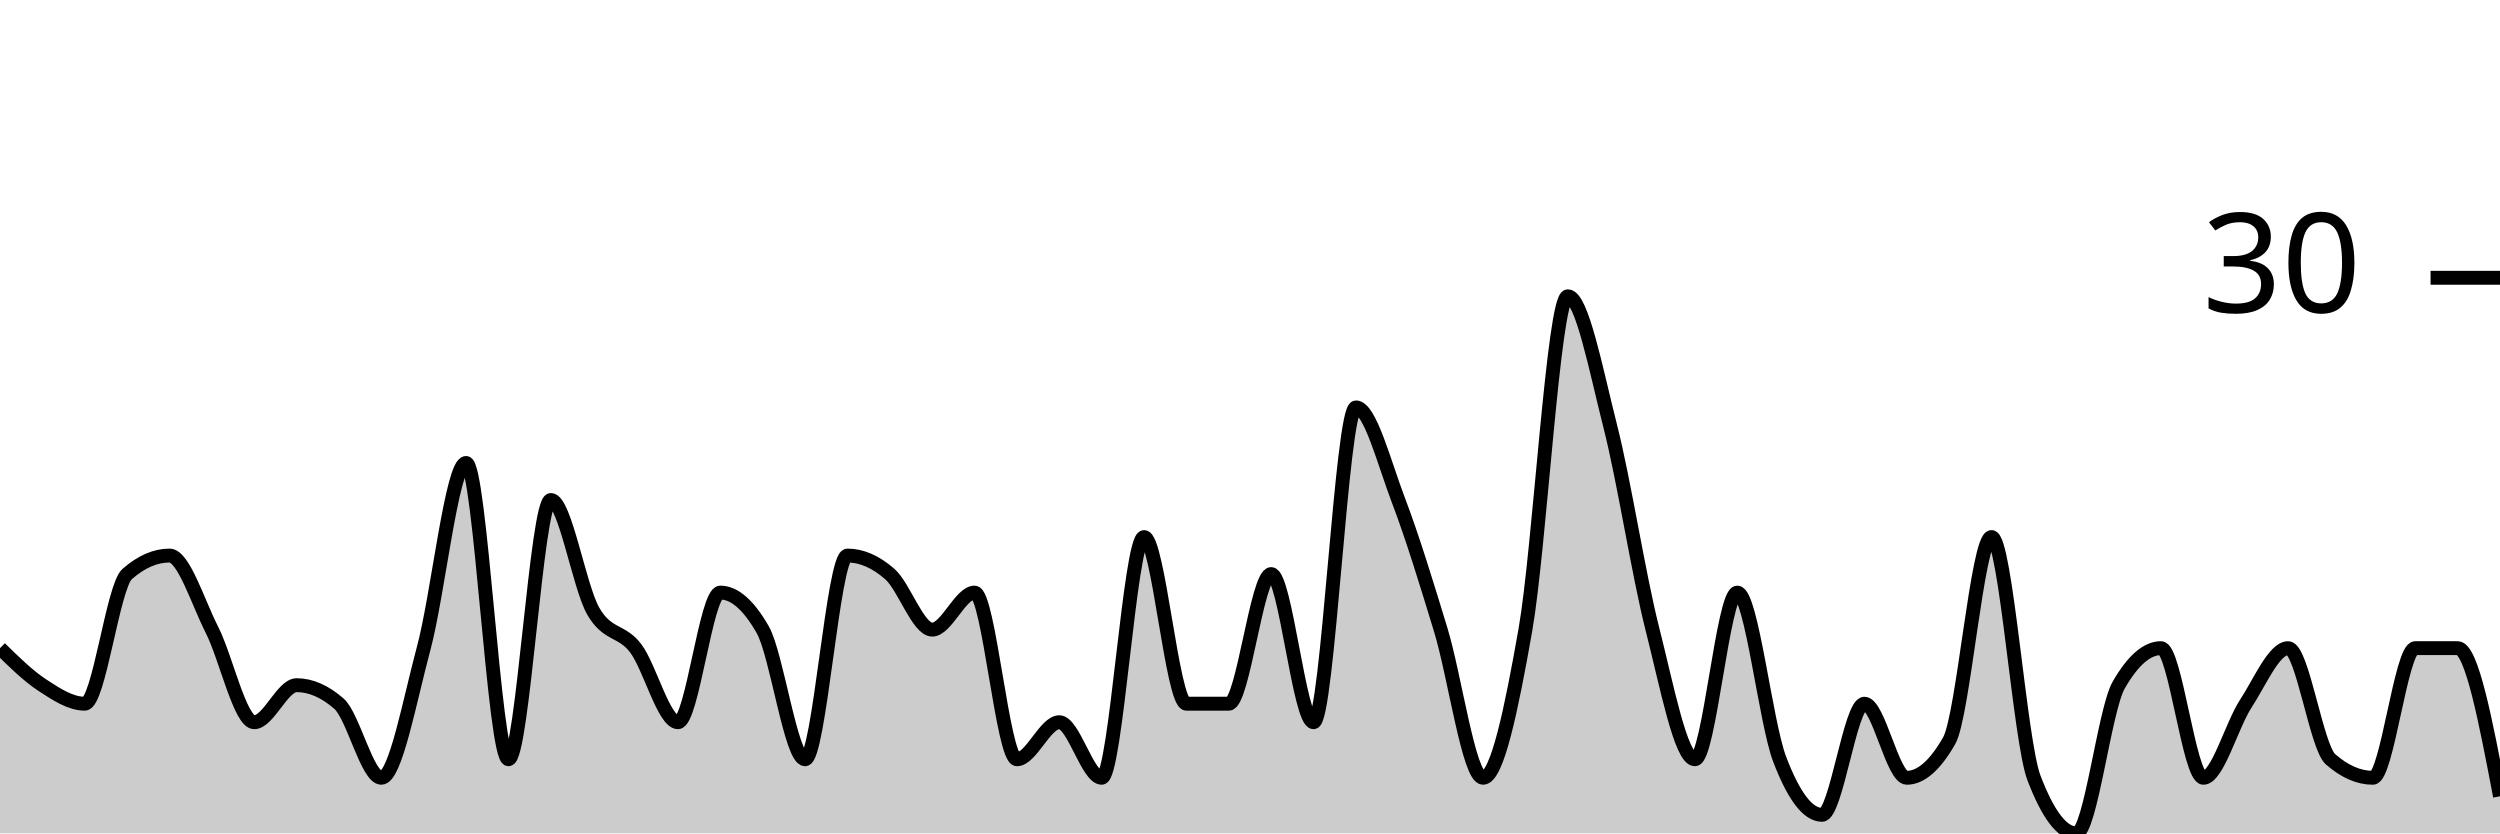
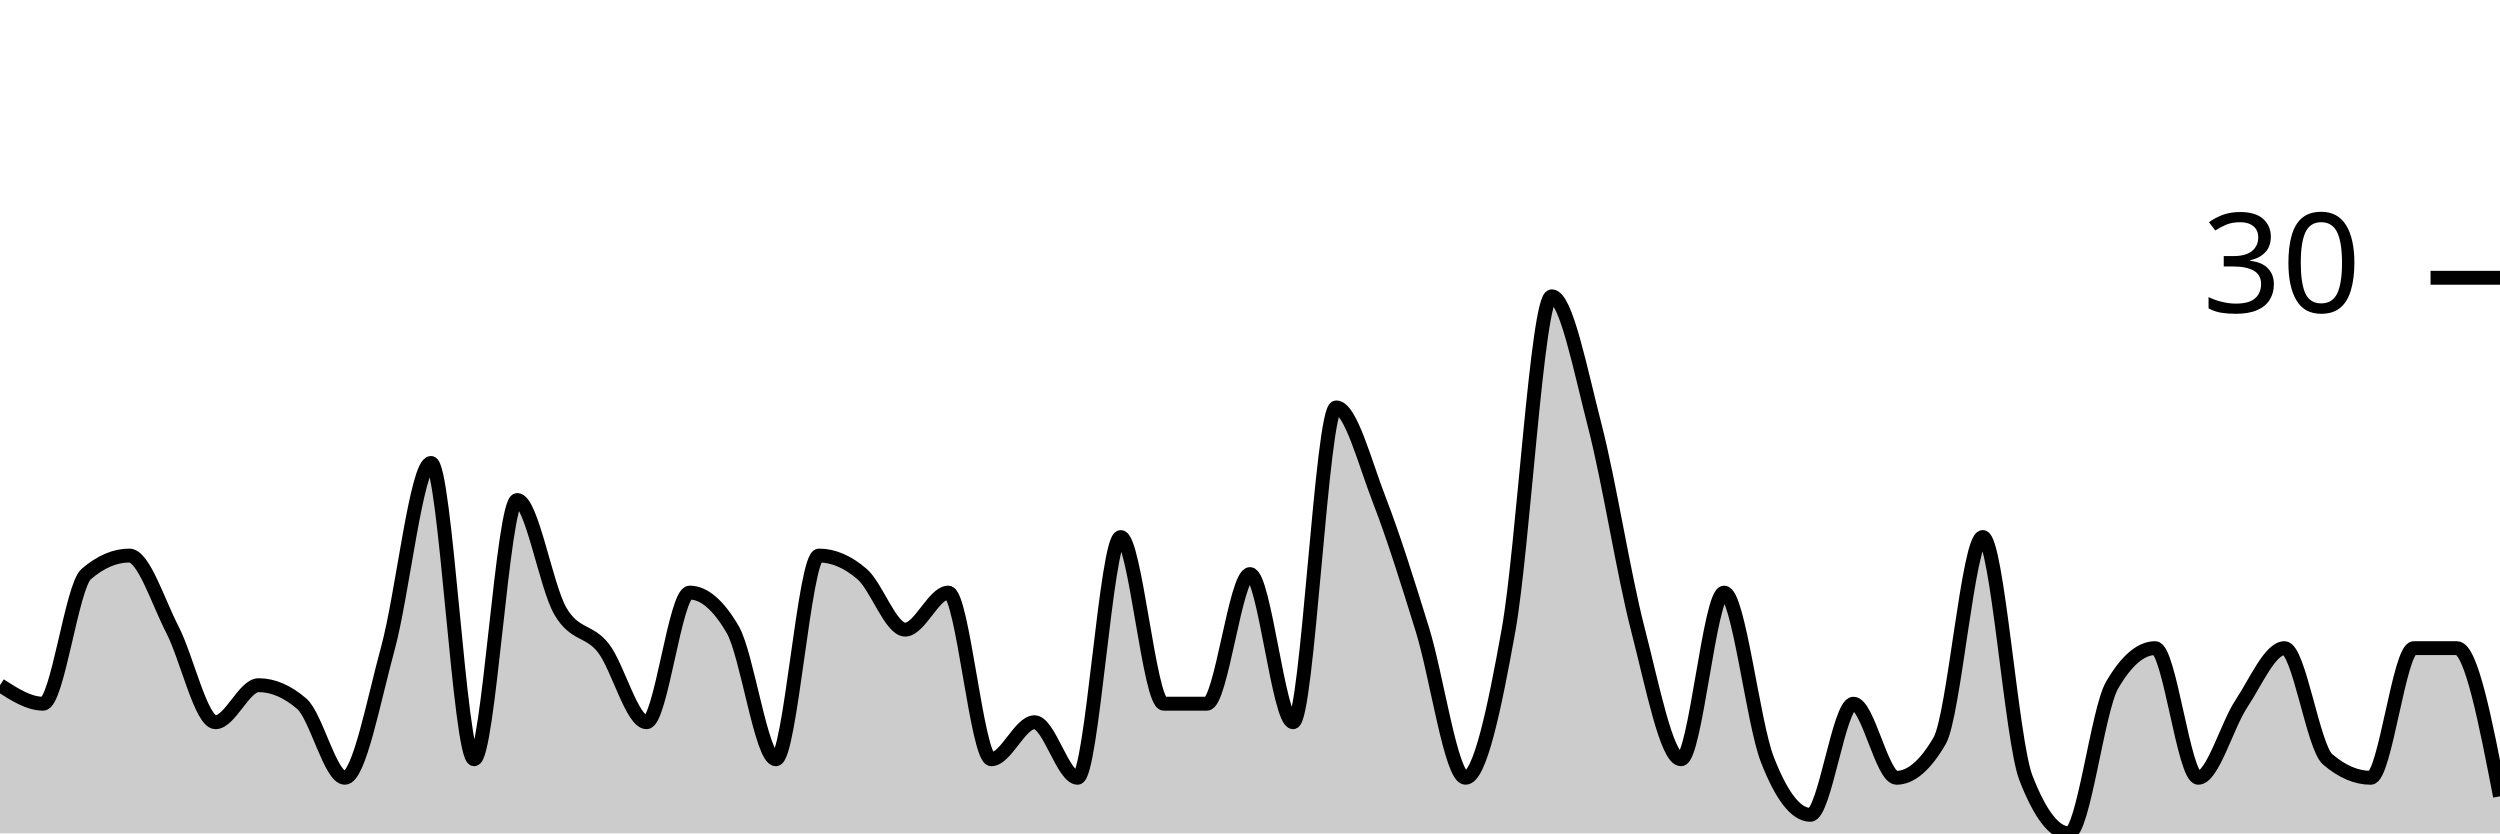
<svg xmlns="http://www.w3.org/2000/svg" viewBox="0 0 180 60">
  <g transform="translate(0,20)">
-     <path class="area" fill="rgba(0, 0, 0, 0.2)" d="M0,26.667C1.017,27.667,2.034,28.667,3.051,29.333C4.068,30,5.085,30.667,6.102,30.667C7.119,30.667,8.136,22.222,9.153,21.333C10.169,20.444,11.186,20,12.203,20C13.22,20,14.237,23.333,15.254,25.333C16.271,27.333,17.288,32,18.305,32C19.322,32,20.339,29.333,21.356,29.333C22.373,29.333,23.39,29.778,24.407,30.667C25.424,31.556,26.441,36,27.458,36C28.475,36,29.492,30.444,30.508,26.667C31.525,22.889,32.542,13.333,33.559,13.333C34.576,13.333,35.593,34.667,36.61,34.667C37.627,34.667,38.644,16,39.661,16C40.678,16,41.695,22.222,42.712,24C43.729,25.778,44.746,25.333,45.763,26.667C46.78,28,47.797,32,48.814,32C49.831,32,50.847,22.667,51.864,22.667C52.881,22.667,53.898,23.556,54.915,25.333C55.932,27.111,56.949,34.667,57.966,34.667C58.983,34.667,60,20,61.017,20C62.034,20,63.051,20.444,64.068,21.333C65.085,22.222,66.102,25.333,67.119,25.333C68.136,25.333,69.153,22.667,70.169,22.667C71.186,22.667,72.203,34.667,73.22,34.667C74.237,34.667,75.254,32,76.271,32C77.288,32,78.305,36,79.322,36C80.339,36,81.356,18.667,82.373,18.667C83.39,18.667,84.407,30.667,85.424,30.667C86.441,30.667,87.458,30.667,88.475,30.667C89.492,30.667,90.508,21.333,91.525,21.333C92.542,21.333,93.559,32,94.576,32C95.593,32,96.61,9.333,97.627,9.333C98.644,9.333,99.661,13.333,100.678,16C101.695,18.667,102.712,22,103.729,25.333C104.746,28.667,105.763,36,106.78,36C107.797,36,108.814,31.111,109.831,25.333C110.847,19.556,111.864,1.333,112.881,1.333C113.898,1.333,114.915,6.667,115.932,10.667C116.949,14.667,117.966,21.333,118.983,25.333C120,29.333,121.017,34.667,122.034,34.667C123.051,34.667,124.068,22.667,125.085,22.667C126.102,22.667,127.119,32,128.136,34.667C129.153,37.333,130.169,38.667,131.186,38.667C132.203,38.667,133.22,30.667,134.237,30.667C135.254,30.667,136.271,36,137.288,36C138.305,36,139.322,35.111,140.339,33.333C141.356,31.556,142.373,18.667,143.39,18.667C144.407,18.667,145.424,33.333,146.441,36C147.458,38.667,148.475,40,149.492,40C150.508,40,151.525,31.111,152.542,29.333C153.559,27.556,154.576,26.667,155.593,26.667C156.61,26.667,157.627,36,158.644,36C159.661,36,160.678,32.222,161.695,30.667C162.712,29.111,163.729,26.667,164.746,26.667C165.763,26.667,166.78,33.778,167.797,34.667C168.814,35.556,169.831,36,170.847,36C171.864,36,172.881,26.667,173.898,26.667C174.915,26.667,175.932,26.667,176.949,26.667C177.966,26.667,178.983,32,180,37.333L180,40C178.983,40,177.966,40,176.949,40C175.932,40,174.915,40,173.898,40C172.881,40,171.864,40,170.847,40C169.831,40,168.814,40,167.797,40C166.78,40,165.763,40,164.746,40C163.729,40,162.712,40,161.695,40C160.678,40,159.661,40,158.644,40C157.627,40,156.61,40,155.593,40C154.576,40,153.559,40,152.542,40C151.525,40,150.508,40,149.492,40C148.475,40,147.458,40,146.441,40C145.424,40,144.407,40,143.39,40C142.373,40,141.356,40,140.339,40C139.322,40,138.305,40,137.288,40C136.271,40,135.254,40,134.237,40C133.22,40,132.203,40,131.186,40C130.169,40,129.153,40,128.136,40C127.119,40,126.102,40,125.085,40C124.068,40,123.051,40,122.034,40C121.017,40,120,40,118.983,40C117.966,40,116.949,40,115.932,40C114.915,40,113.898,40,112.881,40C111.864,40,110.847,40,109.831,40C108.814,40,107.797,40,106.78,40C105.763,40,104.746,40,103.729,40C102.712,40,101.695,40,100.678,40C99.661,40,98.644,40,97.627,40C96.61,40,95.593,40,94.576,40C93.559,40,92.542,40,91.525,40C90.508,40,89.492,40,88.475,40C87.458,40,86.441,40,85.424,40C84.407,40,83.39,40,82.373,40C81.356,40,80.339,40,79.322,40C78.305,40,77.288,40,76.271,40C75.254,40,74.237,40,73.22,40C72.203,40,71.186,40,70.169,40C69.153,40,68.136,40,67.119,40C66.102,40,65.085,40,64.068,40C63.051,40,62.034,40,61.017,40C60,40,58.983,40,57.966,40C56.949,40,55.932,40,54.915,40C53.898,40,52.881,40,51.864,40C50.847,40,49.831,40,48.814,40C47.797,40,46.78,40,45.763,40C44.746,40,43.729,40,42.712,40C41.695,40,40.678,40,39.661,40C38.644,40,37.627,40,36.61,40C35.593,40,34.576,40,33.559,40C32.542,40,31.525,40,30.508,40C29.492,40,28.475,40,27.458,40C26.441,40,25.424,40,24.407,40C23.39,40,22.373,40,21.356,40C20.339,40,19.322,40,18.305,40C17.288,40,16.271,40,15.254,40C14.237,40,13.22,40,12.203,40C11.186,40,10.169,40,9.153,40C8.136,40,7.119,40,6.102,40C5.085,40,4.068,40,3.051,40C2.034,40,1.017,40,0,40Z" />
-     <path class="line" stroke="black" fill="none" d="M0,26.667C1.017,27.667,2.034,28.667,3.051,29.333C4.068,30,5.085,30.667,6.102,30.667C7.119,30.667,8.136,22.222,9.153,21.333C10.169,20.444,11.186,20,12.203,20C13.22,20,14.237,23.333,15.254,25.333C16.271,27.333,17.288,32,18.305,32C19.322,32,20.339,29.333,21.356,29.333C22.373,29.333,23.39,29.778,24.407,30.667C25.424,31.556,26.441,36,27.458,36C28.475,36,29.492,30.444,30.508,26.667C31.525,22.889,32.542,13.333,33.559,13.333C34.576,13.333,35.593,34.667,36.61,34.667C37.627,34.667,38.644,16,39.661,16C40.678,16,41.695,22.222,42.712,24C43.729,25.778,44.746,25.333,45.763,26.667C46.78,28,47.797,32,48.814,32C49.831,32,50.847,22.667,51.864,22.667C52.881,22.667,53.898,23.556,54.915,25.333C55.932,27.111,56.949,34.667,57.966,34.667C58.983,34.667,60,20,61.017,20C62.034,20,63.051,20.444,64.068,21.333C65.085,22.222,66.102,25.333,67.119,25.333C68.136,25.333,69.153,22.667,70.169,22.667C71.186,22.667,72.203,34.667,73.22,34.667C74.237,34.667,75.254,32,76.271,32C77.288,32,78.305,36,79.322,36C80.339,36,81.356,18.667,82.373,18.667C83.39,18.667,84.407,30.667,85.424,30.667C86.441,30.667,87.458,30.667,88.475,30.667C89.492,30.667,90.508,21.333,91.525,21.333C92.542,21.333,93.559,32,94.576,32C95.593,32,96.61,9.333,97.627,9.333C98.644,9.333,99.661,13.333,100.678,16C101.695,18.667,102.712,22,103.729,25.333C104.746,28.667,105.763,36,106.78,36C107.797,36,108.814,31.111,109.831,25.333C110.847,19.556,111.864,1.333,112.881,1.333C113.898,1.333,114.915,6.667,115.932,10.667C116.949,14.667,117.966,21.333,118.983,25.333C120,29.333,121.017,34.667,122.034,34.667C123.051,34.667,124.068,22.667,125.085,22.667C126.102,22.667,127.119,32,128.136,34.667C129.153,37.333,130.169,38.667,131.186,38.667C132.203,38.667,133.22,30.667,134.237,30.667C135.254,30.667,136.271,36,137.288,36C138.305,36,139.322,35.111,140.339,33.333C141.356,31.556,142.373,18.667,143.39,18.667C144.407,18.667,145.424,33.333,146.441,36C147.458,38.667,148.475,40,149.492,40C150.508,40,151.525,31.111,152.542,29.333C153.559,27.556,154.576,26.667,155.593,26.667C156.61,26.667,157.627,36,158.644,36C159.661,36,160.678,32.222,161.695,30.667C162.712,29.111,163.729,26.667,164.746,26.667C165.763,26.667,166.78,33.778,167.797,34.667C168.814,35.556,169.831,36,170.847,36C171.864,36,172.881,26.667,173.898,26.667C174.915,26.667,175.932,26.667,176.949,26.667C177.966,26.667,178.983,32,180,37.333" />
+     <path class="area" fill="rgba(0, 0, 0, 0.2)" d="M0,29.333C1.034,30,2.069,30.667,3.103,30.667C4.138,30.667,5.172,22.222,6.207,21.333C7.241,20.444,8.276,20,9.31,20C10.345,20,11.379,23.333,12.414,25.333C13.448,27.333,14.483,32,15.517,32C16.552,32,17.586,29.333,18.621,29.333C19.655,29.333,20.69,29.778,21.724,30.667C22.759,31.556,23.793,36,24.828,36C25.862,36,26.897,30.444,27.931,26.667C28.966,22.889,30,13.333,31.034,13.333C32.069,13.333,33.103,34.667,34.138,34.667C35.172,34.667,36.207,16,37.241,16C38.276,16,39.31,22.222,40.345,24C41.379,25.778,42.414,25.333,43.448,26.667C44.483,28,45.517,32,46.552,32C47.586,32,48.621,22.667,49.655,22.667C50.69,22.667,51.724,23.556,52.759,25.333C53.793,27.111,54.828,34.667,55.862,34.667C56.897,34.667,57.931,20,58.966,20C60,20,61.034,20.444,62.069,21.333C63.103,22.222,64.138,25.333,65.172,25.333C66.207,25.333,67.241,22.667,68.276,22.667C69.31,22.667,70.345,34.667,71.379,34.667C72.414,34.667,73.448,32,74.483,32C75.517,32,76.552,36,77.586,36C78.621,36,79.655,18.667,80.69,18.667C81.724,18.667,82.759,30.667,83.793,30.667C84.828,30.667,85.862,30.667,86.897,30.667C87.931,30.667,88.966,21.333,90,21.333C91.034,21.333,92.069,32,93.103,32C94.138,32,95.172,9.333,96.207,9.333C97.241,9.333,98.276,13.333,99.31,16C100.345,18.667,101.379,22,102.414,25.333C103.448,28.667,104.483,36,105.517,36C106.552,36,107.586,31.111,108.621,25.333C109.655,19.556,110.69,1.333,111.724,1.333C112.759,1.333,113.793,6.667,114.828,10.667C115.862,14.667,116.897,21.333,117.931,25.333C118.966,29.333,120,34.667,121.034,34.667C122.069,34.667,123.103,22.667,124.138,22.667C125.172,22.667,126.207,32,127.241,34.667C128.276,37.333,129.31,38.667,130.345,38.667C131.379,38.667,132.414,30.667,133.448,30.667C134.483,30.667,135.517,36,136.552,36C137.586,36,138.621,35.111,139.655,33.333C140.69,31.556,141.724,18.667,142.759,18.667C143.793,18.667,144.828,33.333,145.862,36C146.897,38.667,147.931,40,148.966,40C150,40,151.034,31.111,152.069,29.333C153.103,27.556,154.138,26.667,155.172,26.667C156.207,26.667,157.241,36,158.276,36C159.31,36,160.345,32.222,161.379,30.667C162.414,29.111,163.448,26.667,164.483,26.667C165.517,26.667,166.552,33.778,167.586,34.667C168.621,35.556,169.655,36,170.69,36C171.724,36,172.759,26.667,173.793,26.667C174.828,26.667,175.862,26.667,176.897,26.667C177.931,26.667,178.966,32,180,37.333L180,40C178.966,40,177.931,40,176.897,40C175.862,40,174.828,40,173.793,40C172.759,40,171.724,40,170.69,40C169.655,40,168.621,40,167.586,40C166.552,40,165.517,40,164.483,40C163.448,40,162.414,40,161.379,40C160.345,40,159.31,40,158.276,40C157.241,40,156.207,40,155.172,40C154.138,40,153.103,40,152.069,40C151.034,40,150,40,148.966,40C147.931,40,146.897,40,145.862,40C144.828,40,143.793,40,142.759,40C141.724,40,140.69,40,139.655,40C138.621,40,137.586,40,136.552,40C135.517,40,134.483,40,133.448,40C132.414,40,131.379,40,130.345,40C129.31,40,128.276,40,127.241,40C126.207,40,125.172,40,124.138,40C123.103,40,122.069,40,121.034,40C120,40,118.966,40,117.931,40C116.897,40,115.862,40,114.828,40C113.793,40,112.759,40,111.724,40C110.69,40,109.655,40,108.621,40C107.586,40,106.552,40,105.517,40C104.483,40,103.448,40,102.414,40C101.379,40,100.345,40,99.31,40C98.276,40,97.241,40,96.207,40C95.172,40,94.138,40,93.103,40C92.069,40,91.034,40,90,40C88.966,40,87.931,40,86.897,40C85.862,40,84.828,40,83.793,40C82.759,40,81.724,40,80.69,40C79.655,40,78.621,40,77.586,40C76.552,40,75.517,40,74.483,40C73.448,40,72.414,40,71.379,40C70.345,40,69.31,40,68.276,40C67.241,40,66.207,40,65.172,40C64.138,40,63.103,40,62.069,40C61.034,40,60,40,58.966,40C57.931,40,56.897,40,55.862,40C54.828,40,53.793,40,52.759,40C51.724,40,50.69,40,49.655,40C48.621,40,47.586,40,46.552,40C45.517,40,44.483,40,43.448,40C42.414,40,41.379,40,40.345,40C39.31,40,38.276,40,37.241,40C36.207,40,35.172,40,34.138,40C33.103,40,32.069,40,31.034,40C30,40,28.966,40,27.931,40C26.897,40,25.862,40,24.828,40C23.793,40,22.759,40,21.724,40C20.69,40,19.655,40,18.621,40C17.586,40,16.552,40,15.517,40C14.483,40,13.448,40,12.414,40C11.379,40,10.345,40,9.31,40C8.276,40,7.241,40,6.207,40C5.172,40,4.138,40,3.103,40C2.069,40,1.034,40,0,40Z" />
+     <path class="line" stroke="black" fill="none" d="M0,29.333C1.034,30,2.069,30.667,3.103,30.667C4.138,30.667,5.172,22.222,6.207,21.333C7.241,20.444,8.276,20,9.31,20C10.345,20,11.379,23.333,12.414,25.333C13.448,27.333,14.483,32,15.517,32C16.552,32,17.586,29.333,18.621,29.333C19.655,29.333,20.69,29.778,21.724,30.667C22.759,31.556,23.793,36,24.828,36C25.862,36,26.897,30.444,27.931,26.667C28.966,22.889,30,13.333,31.034,13.333C32.069,13.333,33.103,34.667,34.138,34.667C35.172,34.667,36.207,16,37.241,16C38.276,16,39.31,22.222,40.345,24C41.379,25.778,42.414,25.333,43.448,26.667C44.483,28,45.517,32,46.552,32C47.586,32,48.621,22.667,49.655,22.667C50.69,22.667,51.724,23.556,52.759,25.333C53.793,27.111,54.828,34.667,55.862,34.667C56.897,34.667,57.931,20,58.966,20C60,20,61.034,20.444,62.069,21.333C63.103,22.222,64.138,25.333,65.172,25.333C66.207,25.333,67.241,22.667,68.276,22.667C69.31,22.667,70.345,34.667,71.379,34.667C72.414,34.667,73.448,32,74.483,32C75.517,32,76.552,36,77.586,36C78.621,36,79.655,18.667,80.69,18.667C81.724,18.667,82.759,30.667,83.793,30.667C84.828,30.667,85.862,30.667,86.897,30.667C87.931,30.667,88.966,21.333,90,21.333C91.034,21.333,92.069,32,93.103,32C94.138,32,95.172,9.333,96.207,9.333C97.241,9.333,98.276,13.333,99.31,16C100.345,18.667,101.379,22,102.414,25.333C103.448,28.667,104.483,36,105.517,36C106.552,36,107.586,31.111,108.621,25.333C109.655,19.556,110.69,1.333,111.724,1.333C112.759,1.333,113.793,6.667,114.828,10.667C115.862,14.667,116.897,21.333,117.931,25.333C118.966,29.333,120,34.667,121.034,34.667C122.069,34.667,123.103,22.667,124.138,22.667C125.172,22.667,126.207,32,127.241,34.667C128.276,37.333,129.31,38.667,130.345,38.667C131.379,38.667,132.414,30.667,133.448,30.667C134.483,30.667,135.517,36,136.552,36C137.586,36,138.621,35.111,139.655,33.333C140.69,31.556,141.724,18.667,142.759,18.667C143.793,18.667,144.828,33.333,145.862,36C146.897,38.667,147.931,40,148.966,40C150,40,151.034,31.111,152.069,29.333C153.103,27.556,154.138,26.667,155.172,26.667C156.207,26.667,157.241,36,158.276,36C159.31,36,160.345,32.222,161.379,30.667C162.414,29.111,163.448,26.667,164.483,26.667C165.517,26.667,166.552,33.778,167.586,34.667C168.621,35.556,169.655,36,170.69,36C171.724,36,172.759,26.667,173.793,26.667C174.828,26.667,175.862,26.667,176.897,26.667C177.931,26.667,178.966,32,180,37.333" />
    <path class="axis-ceiling" stroke-width="1" stroke="black" fill="none" d="M175,0L180,0" />
    <text class="axis-ceiling-label" font-family="sans-serif" text-anchor="end" font-size="10px" x="170" y="2.5">30</text>
  </g>
</svg>
